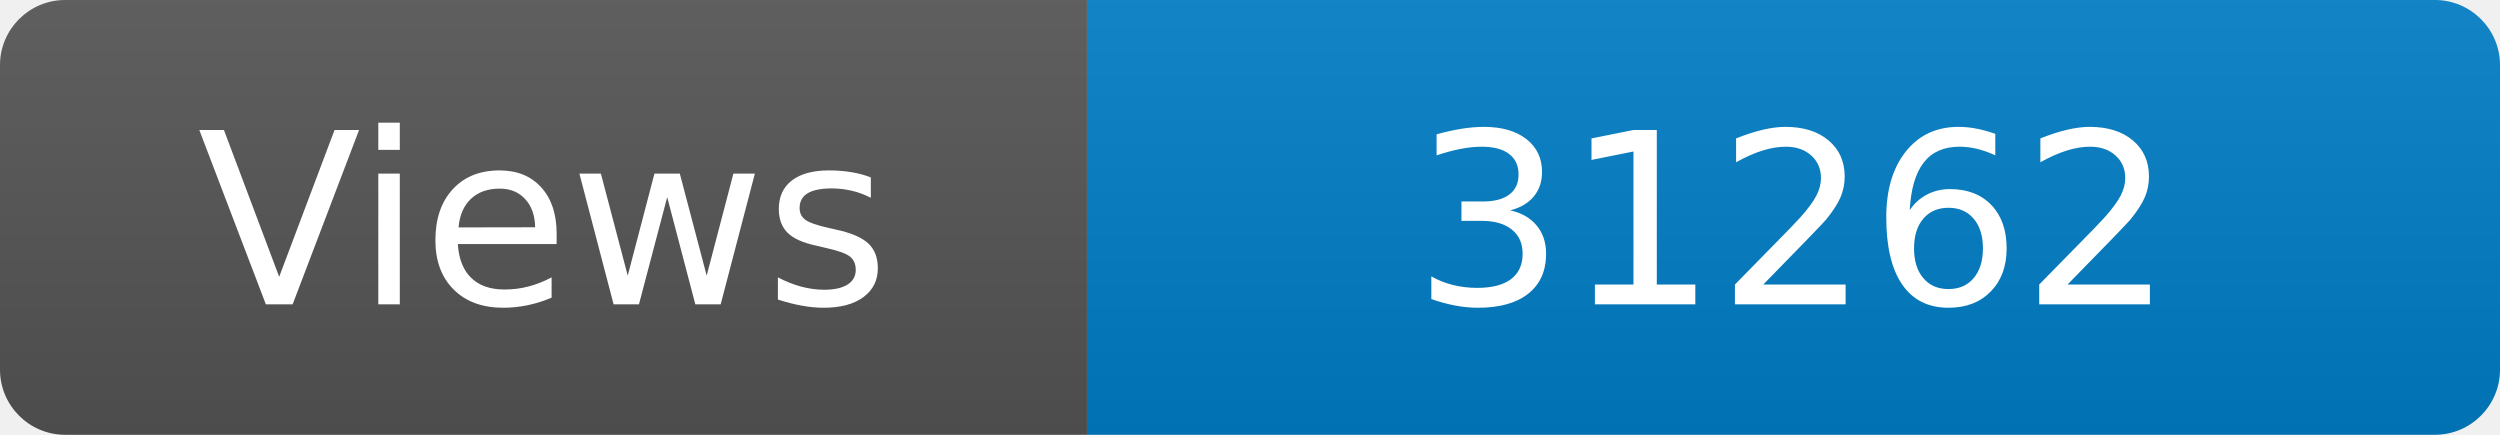
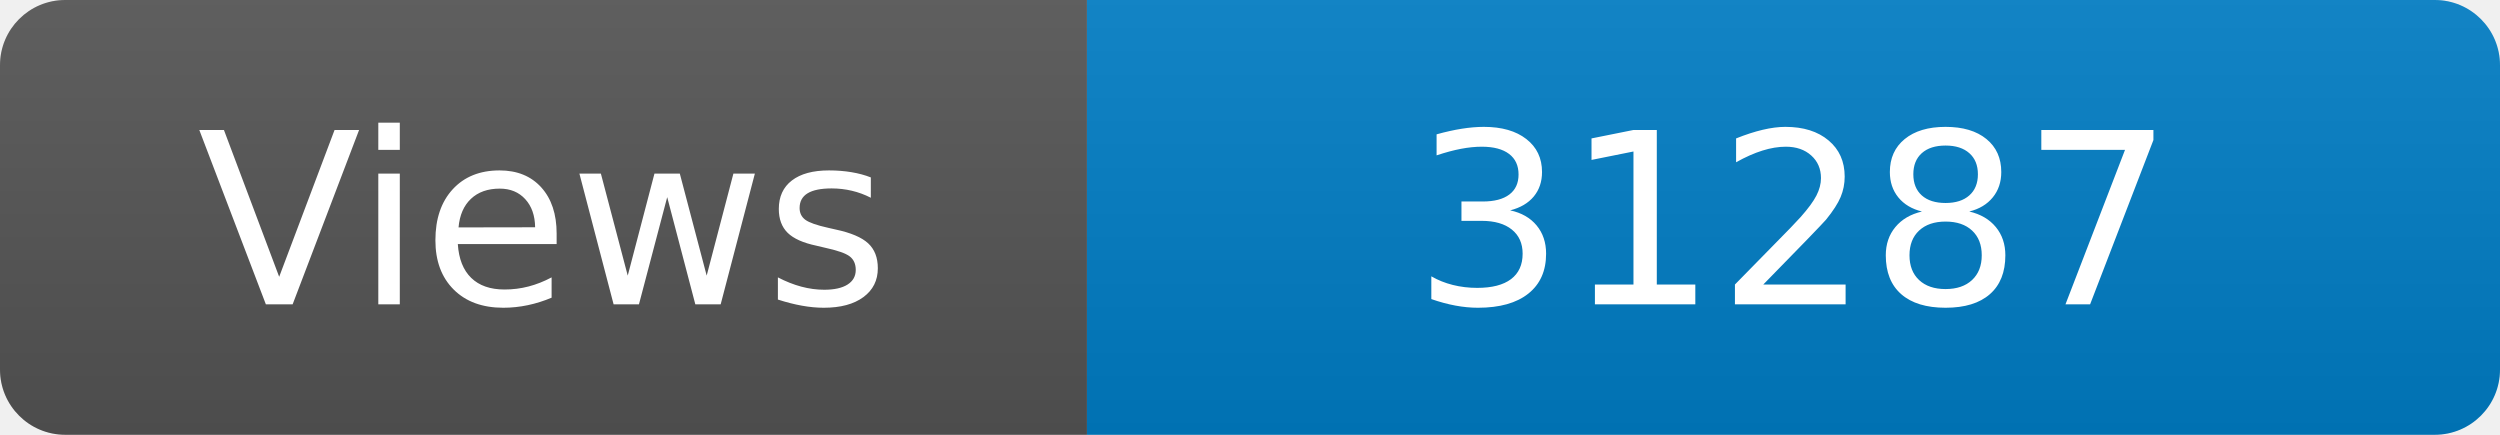
<svg xmlns="http://www.w3.org/2000/svg" width="115" height="20" role="img" aria-label="Maintained?: yes">
  <linearGradient id="s" x2="0" y2="100%">
    <stop offset="0" stop-color="#bbb" stop-opacity=".1" />
    <stop offset="1" stop-opacity=".1" />
  </linearGradient>
  <clipPath id="r">
    <rect width="115" height="20" rx="3" fill="#fff" />
  </clipPath>
  <g clip-path="url(#r)">
    <rect width="50" height="20" fill="#555" />
    <rect x="50" width="160" height="20" fill="#007ec6" />
    <rect width="115" height="20" fill="url(#s)" />
  </g>
  <g fill="#fff" text-anchor="middle" font-family="Verdana,Geneva,DejaVu Sans,sans-serif" font-size="110">
    <text x="250" y="140" transform="scale(.1)" fill="#fff">Views</text>
-     <text x="825" y="140" transform="scale(.1)" fill="#fff">31262</text>
+     <text x="825" y="140" transform="scale(.1)" fill="#fff">31287</text>
  </g>
</svg>
